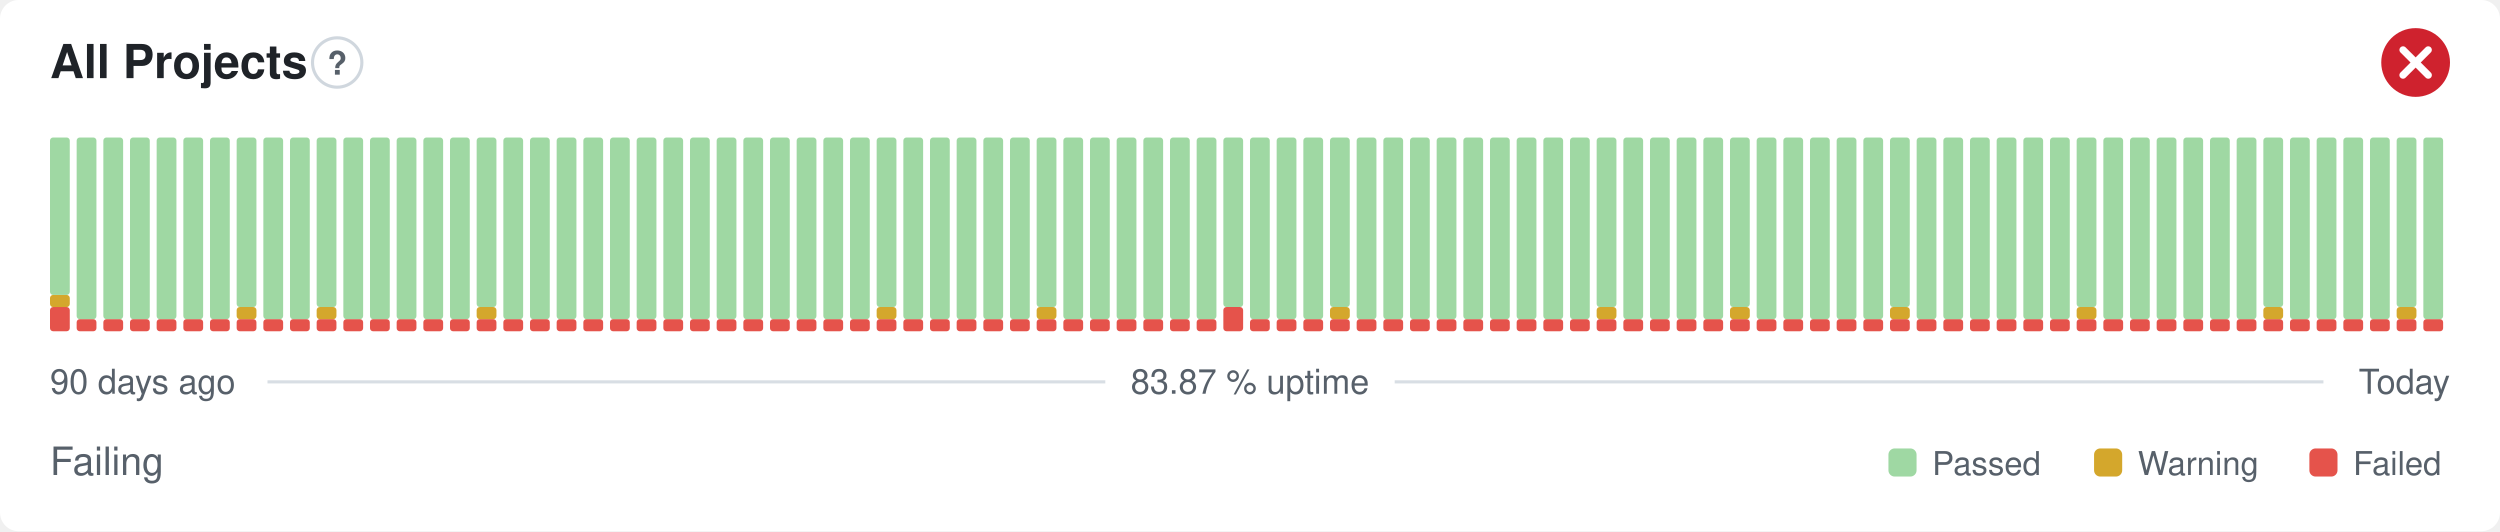
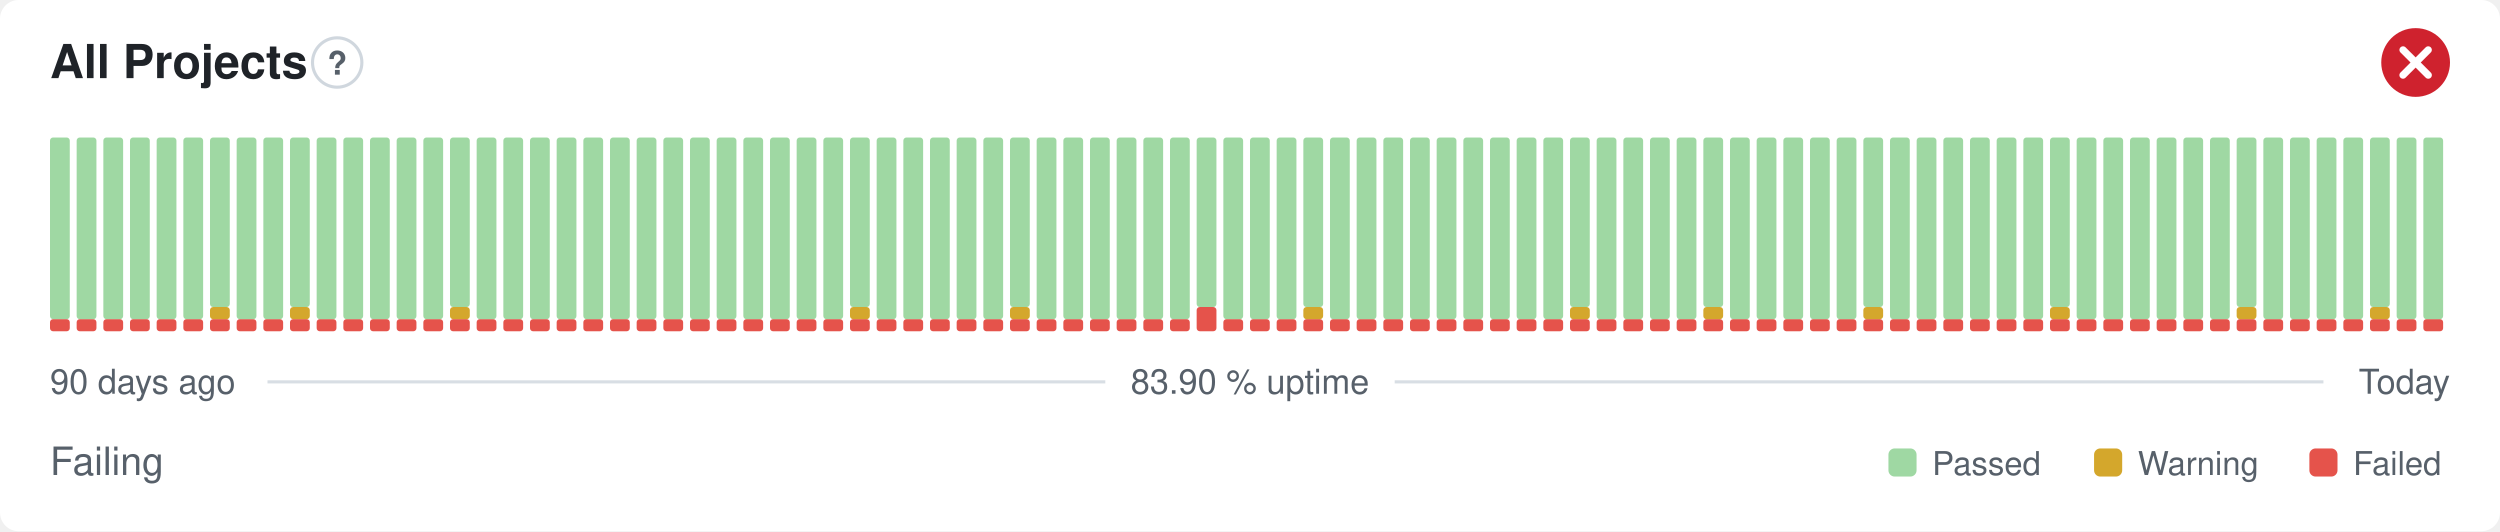
- <svg xmlns="http://www.w3.org/2000/svg" width="800" height="170" viewBox="0 0 800 170" role="img" aria-label="All Projects: Failing, 83.87 % uptime over the last 90 days" font-family="-apple-system,BlinkMacSystemFont,'Segoe UI',Helvetica,Arial,sans-serif">
+ <svg xmlns="http://www.w3.org/2000/svg" width="800" height="170" viewBox="0 0 800 170" role="img" aria-label="All Projects: Failing, 83.90 % uptime over the last 90 days" font-family="-apple-system,BlinkMacSystemFont,'Segoe UI',Helvetica,Arial,sans-serif">
  <style>
    @media (prefers-color-scheme: dark) {
      .bg { fill: #0d1117 }
      .title { fill: #e6edf3 }
      .muted { fill: #8b949e }
      .hint { stroke: #30363d }
      .rule { stroke: #30363d }
      .nodata { fill: #21262d }
    }
  </style>
  <rect class="bg" width="800" height="170" rx="6" fill="#ffffff" />
  <text class="title" x="16" y="25" font-size="15" font-weight="600" fill="#1f2328">All Projects</text>
  <circle class="hint" cx="107.9" cy="20" r="7.9" fill="none" stroke="#d0d7de" stroke-width="1" />
  <text class="muted" x="107.9" y="23.9" text-anchor="middle" font-size="10.4" font-weight="700" fill="#57606a">?</text>
  <circle cx="773" cy="20" r="11" fill="#cf222e" />
  <path d="M768.97 15.97l8.07 8.07M777.03 15.97l-8.07 8.07" fill="none" stroke="#fff" stroke-width="2.31" stroke-linecap="round" stroke-linejoin="round" />
-   <rect x="16.00" y="98.25" width="6.33" height="7.75" rx="1" fill="#e5534b" />
-   <rect x="16.00" y="94.38" width="6.33" height="3.88" rx="1" fill="#d4a72c" />
-   <rect x="16.00" y="44.00" width="6.33" height="50.38" rx="1" fill="#9fd8a3" />
+   <rect x="16.00" y="102.13" width="6.33" height="3.88" rx="1" fill="#e5534b" />
+   <rect x="16.00" y="44.00" width="6.33" height="58.13" rx="1" fill="#9fd8a3" />
  <rect x="24.53" y="102.13" width="6.33" height="3.88" rx="1" fill="#e5534b" />
  <rect x="24.53" y="44.00" width="6.33" height="58.13" rx="1" fill="#9fd8a3" />
  <rect x="33.07" y="102.13" width="6.33" height="3.88" rx="1" fill="#e5534b" />
  <rect x="33.07" y="44.00" width="6.33" height="58.13" rx="1" fill="#9fd8a3" />
  <rect x="41.60" y="102.13" width="6.33" height="3.88" rx="1" fill="#e5534b" />
  <rect x="41.60" y="44.00" width="6.33" height="58.13" rx="1" fill="#9fd8a3" />
  <rect x="50.13" y="102.13" width="6.33" height="3.88" rx="1" fill="#e5534b" />
  <rect x="50.13" y="44.00" width="6.33" height="58.13" rx="1" fill="#9fd8a3" />
  <rect x="58.67" y="102.13" width="6.33" height="3.88" rx="1" fill="#e5534b" />
  <rect x="58.67" y="44.00" width="6.33" height="58.13" rx="1" fill="#9fd8a3" />
  <rect x="67.20" y="102.13" width="6.33" height="3.88" rx="1" fill="#e5534b" />
-   <rect x="67.20" y="44.00" width="6.33" height="58.13" rx="1" fill="#9fd8a3" />
+   <rect x="67.20" y="98.25" width="6.33" height="3.88" rx="1" fill="#d4a72c" />
+   <rect x="67.20" y="44.00" width="6.33" height="54.25" rx="1" fill="#9fd8a3" />
  <rect x="75.73" y="102.13" width="6.33" height="3.88" rx="1" fill="#e5534b" />
-   <rect x="75.73" y="98.25" width="6.33" height="3.88" rx="1" fill="#d4a72c" />
-   <rect x="75.73" y="44.00" width="6.33" height="54.25" rx="1" fill="#9fd8a3" />
+   <rect x="75.73" y="44.00" width="6.33" height="58.13" rx="1" fill="#9fd8a3" />
  <rect x="84.27" y="102.13" width="6.33" height="3.88" rx="1" fill="#e5534b" />
  <rect x="84.27" y="44.00" width="6.33" height="58.13" rx="1" fill="#9fd8a3" />
  <rect x="92.80" y="102.13" width="6.33" height="3.88" rx="1" fill="#e5534b" />
-   <rect x="92.80" y="44.00" width="6.33" height="58.13" rx="1" fill="#9fd8a3" />
+   <rect x="92.80" y="98.25" width="6.33" height="3.88" rx="1" fill="#d4a72c" />
+   <rect x="92.80" y="44.00" width="6.33" height="54.25" rx="1" fill="#9fd8a3" />
  <rect x="101.33" y="102.13" width="6.33" height="3.88" rx="1" fill="#e5534b" />
-   <rect x="101.33" y="98.25" width="6.33" height="3.88" rx="1" fill="#d4a72c" />
-   <rect x="101.33" y="44.00" width="6.33" height="54.25" rx="1" fill="#9fd8a3" />
+   <rect x="101.33" y="44.00" width="6.33" height="58.13" rx="1" fill="#9fd8a3" />
  <rect x="109.87" y="102.13" width="6.33" height="3.88" rx="1" fill="#e5534b" />
  <rect x="109.87" y="44.00" width="6.33" height="58.13" rx="1" fill="#9fd8a3" />
  <rect x="118.40" y="102.13" width="6.33" height="3.88" rx="1" fill="#e5534b" />
  <rect x="118.40" y="44.00" width="6.33" height="58.13" rx="1" fill="#9fd8a3" />
  <rect x="126.93" y="102.13" width="6.33" height="3.88" rx="1" fill="#e5534b" />
  <rect x="126.93" y="44.00" width="6.33" height="58.13" rx="1" fill="#9fd8a3" />
  <rect x="135.47" y="102.13" width="6.33" height="3.88" rx="1" fill="#e5534b" />
  <rect x="135.47" y="44.00" width="6.33" height="58.13" rx="1" fill="#9fd8a3" />
  <rect x="144.00" y="102.13" width="6.33" height="3.88" rx="1" fill="#e5534b" />
-   <rect x="144.00" y="44.00" width="6.33" height="58.13" rx="1" fill="#9fd8a3" />
+   <rect x="144.00" y="98.25" width="6.33" height="3.88" rx="1" fill="#d4a72c" />
+   <rect x="144.00" y="44.00" width="6.33" height="54.25" rx="1" fill="#9fd8a3" />
  <rect x="152.53" y="102.13" width="6.33" height="3.88" rx="1" fill="#e5534b" />
-   <rect x="152.53" y="98.25" width="6.33" height="3.88" rx="1" fill="#d4a72c" />
-   <rect x="152.53" y="44.00" width="6.33" height="54.25" rx="1" fill="#9fd8a3" />
+   <rect x="152.53" y="44.00" width="6.33" height="58.13" rx="1" fill="#9fd8a3" />
  <rect x="161.07" y="102.13" width="6.33" height="3.88" rx="1" fill="#e5534b" />
  <rect x="161.07" y="44.00" width="6.33" height="58.13" rx="1" fill="#9fd8a3" />
  <rect x="169.60" y="102.13" width="6.33" height="3.88" rx="1" fill="#e5534b" />
  <rect x="169.60" y="44.00" width="6.33" height="58.13" rx="1" fill="#9fd8a3" />
  <rect x="178.13" y="102.13" width="6.33" height="3.88" rx="1" fill="#e5534b" />
  <rect x="178.13" y="44.00" width="6.33" height="58.13" rx="1" fill="#9fd8a3" />
  <rect x="186.67" y="102.13" width="6.33" height="3.88" rx="1" fill="#e5534b" />
  <rect x="186.67" y="44.00" width="6.33" height="58.13" rx="1" fill="#9fd8a3" />
  <rect x="195.20" y="102.13" width="6.33" height="3.88" rx="1" fill="#e5534b" />
  <rect x="195.20" y="44.00" width="6.33" height="58.13" rx="1" fill="#9fd8a3" />
  <rect x="203.73" y="102.13" width="6.33" height="3.88" rx="1" fill="#e5534b" />
  <rect x="203.73" y="44.00" width="6.33" height="58.13" rx="1" fill="#9fd8a3" />
  <rect x="212.27" y="102.13" width="6.33" height="3.88" rx="1" fill="#e5534b" />
  <rect x="212.27" y="44.00" width="6.33" height="58.13" rx="1" fill="#9fd8a3" />
  <rect x="220.80" y="102.13" width="6.33" height="3.88" rx="1" fill="#e5534b" />
  <rect x="220.80" y="44.00" width="6.33" height="58.13" rx="1" fill="#9fd8a3" />
  <rect x="229.33" y="102.13" width="6.33" height="3.88" rx="1" fill="#e5534b" />
  <rect x="229.33" y="44.00" width="6.33" height="58.13" rx="1" fill="#9fd8a3" />
  <rect x="237.87" y="102.13" width="6.33" height="3.88" rx="1" fill="#e5534b" />
  <rect x="237.87" y="44.00" width="6.33" height="58.13" rx="1" fill="#9fd8a3" />
  <rect x="246.40" y="102.13" width="6.33" height="3.88" rx="1" fill="#e5534b" />
  <rect x="246.40" y="44.00" width="6.33" height="58.13" rx="1" fill="#9fd8a3" />
  <rect x="254.93" y="102.13" width="6.33" height="3.88" rx="1" fill="#e5534b" />
  <rect x="254.93" y="44.00" width="6.33" height="58.13" rx="1" fill="#9fd8a3" />
  <rect x="263.47" y="102.13" width="6.33" height="3.88" rx="1" fill="#e5534b" />
  <rect x="263.47" y="44.00" width="6.33" height="58.13" rx="1" fill="#9fd8a3" />
  <rect x="272.00" y="102.13" width="6.33" height="3.88" rx="1" fill="#e5534b" />
-   <rect x="272.00" y="44.00" width="6.33" height="58.13" rx="1" fill="#9fd8a3" />
+   <rect x="272.00" y="98.25" width="6.33" height="3.88" rx="1" fill="#d4a72c" />
+   <rect x="272.00" y="44.00" width="6.33" height="54.25" rx="1" fill="#9fd8a3" />
  <rect x="280.53" y="102.13" width="6.33" height="3.88" rx="1" fill="#e5534b" />
-   <rect x="280.53" y="98.25" width="6.33" height="3.88" rx="1" fill="#d4a72c" />
-   <rect x="280.53" y="44.00" width="6.33" height="54.25" rx="1" fill="#9fd8a3" />
+   <rect x="280.53" y="44.00" width="6.33" height="58.13" rx="1" fill="#9fd8a3" />
  <rect x="289.07" y="102.13" width="6.33" height="3.88" rx="1" fill="#e5534b" />
  <rect x="289.07" y="44.00" width="6.33" height="58.13" rx="1" fill="#9fd8a3" />
  <rect x="297.60" y="102.13" width="6.33" height="3.88" rx="1" fill="#e5534b" />
  <rect x="297.60" y="44.00" width="6.33" height="58.13" rx="1" fill="#9fd8a3" />
  <rect x="306.13" y="102.13" width="6.33" height="3.88" rx="1" fill="#e5534b" />
  <rect x="306.13" y="44.00" width="6.33" height="58.13" rx="1" fill="#9fd8a3" />
  <rect x="314.67" y="102.13" width="6.33" height="3.88" rx="1" fill="#e5534b" />
  <rect x="314.67" y="44.00" width="6.33" height="58.13" rx="1" fill="#9fd8a3" />
  <rect x="323.20" y="102.13" width="6.33" height="3.88" rx="1" fill="#e5534b" />
-   <rect x="323.20" y="44.00" width="6.33" height="58.13" rx="1" fill="#9fd8a3" />
+   <rect x="323.20" y="98.25" width="6.33" height="3.88" rx="1" fill="#d4a72c" />
+   <rect x="323.20" y="44.00" width="6.33" height="54.25" rx="1" fill="#9fd8a3" />
  <rect x="331.73" y="102.13" width="6.33" height="3.88" rx="1" fill="#e5534b" />
-   <rect x="331.73" y="98.25" width="6.33" height="3.88" rx="1" fill="#d4a72c" />
-   <rect x="331.73" y="44.00" width="6.33" height="54.25" rx="1" fill="#9fd8a3" />
+   <rect x="331.73" y="44.00" width="6.33" height="58.13" rx="1" fill="#9fd8a3" />
  <rect x="340.27" y="102.13" width="6.33" height="3.88" rx="1" fill="#e5534b" />
  <rect x="340.27" y="44.00" width="6.33" height="58.13" rx="1" fill="#9fd8a3" />
  <rect x="348.80" y="102.13" width="6.33" height="3.88" rx="1" fill="#e5534b" />
  <rect x="348.80" y="44.00" width="6.33" height="58.13" rx="1" fill="#9fd8a3" />
  <rect x="357.33" y="102.13" width="6.33" height="3.88" rx="1" fill="#e5534b" />
  <rect x="357.33" y="44.00" width="6.33" height="58.13" rx="1" fill="#9fd8a3" />
  <rect x="365.87" y="102.13" width="6.33" height="3.88" rx="1" fill="#e5534b" />
  <rect x="365.87" y="44.00" width="6.33" height="58.13" rx="1" fill="#9fd8a3" />
  <rect x="374.40" y="102.13" width="6.33" height="3.88" rx="1" fill="#e5534b" />
  <rect x="374.40" y="44.00" width="6.33" height="58.13" rx="1" fill="#9fd8a3" />
-   <rect x="382.93" y="102.13" width="6.33" height="3.88" rx="1" fill="#e5534b" />
-   <rect x="382.93" y="44.00" width="6.33" height="58.13" rx="1" fill="#9fd8a3" />
-   <rect x="391.47" y="98.25" width="6.33" height="7.75" rx="1" fill="#e5534b" />
-   <rect x="391.47" y="44.00" width="6.33" height="54.25" rx="1" fill="#9fd8a3" />
+   <rect x="382.93" y="98.25" width="6.33" height="7.75" rx="1" fill="#e5534b" />
+   <rect x="382.93" y="44.00" width="6.33" height="54.25" rx="1" fill="#9fd8a3" />
+   <rect x="391.47" y="102.13" width="6.33" height="3.88" rx="1" fill="#e5534b" />
+   <rect x="391.47" y="44.00" width="6.33" height="58.13" rx="1" fill="#9fd8a3" />
  <rect x="400.00" y="102.13" width="6.33" height="3.88" rx="1" fill="#e5534b" />
  <rect x="400.00" y="44.00" width="6.33" height="58.13" rx="1" fill="#9fd8a3" />
  <rect x="408.53" y="102.13" width="6.33" height="3.88" rx="1" fill="#e5534b" />
  <rect x="408.53" y="44.00" width="6.33" height="58.13" rx="1" fill="#9fd8a3" />
  <rect x="417.07" y="102.13" width="6.33" height="3.88" rx="1" fill="#e5534b" />
-   <rect x="417.07" y="44.00" width="6.33" height="58.13" rx="1" fill="#9fd8a3" />
+   <rect x="417.07" y="98.25" width="6.33" height="3.88" rx="1" fill="#d4a72c" />
+   <rect x="417.07" y="44.00" width="6.33" height="54.25" rx="1" fill="#9fd8a3" />
  <rect x="425.60" y="102.13" width="6.33" height="3.88" rx="1" fill="#e5534b" />
-   <rect x="425.60" y="98.25" width="6.33" height="3.88" rx="1" fill="#d4a72c" />
-   <rect x="425.60" y="44.00" width="6.33" height="54.25" rx="1" fill="#9fd8a3" />
+   <rect x="425.60" y="44.00" width="6.33" height="58.13" rx="1" fill="#9fd8a3" />
  <rect x="434.13" y="102.13" width="6.33" height="3.88" rx="1" fill="#e5534b" />
  <rect x="434.13" y="44.00" width="6.33" height="58.13" rx="1" fill="#9fd8a3" />
  <rect x="442.67" y="102.13" width="6.33" height="3.88" rx="1" fill="#e5534b" />
  <rect x="442.67" y="44.00" width="6.33" height="58.13" rx="1" fill="#9fd8a3" />
  <rect x="451.20" y="102.13" width="6.33" height="3.88" rx="1" fill="#e5534b" />
  <rect x="451.20" y="44.00" width="6.33" height="58.13" rx="1" fill="#9fd8a3" />
  <rect x="459.73" y="102.13" width="6.33" height="3.88" rx="1" fill="#e5534b" />
  <rect x="459.73" y="44.00" width="6.33" height="58.13" rx="1" fill="#9fd8a3" />
  <rect x="468.27" y="102.13" width="6.33" height="3.88" rx="1" fill="#e5534b" />
  <rect x="468.27" y="44.00" width="6.33" height="58.13" rx="1" fill="#9fd8a3" />
  <rect x="476.80" y="102.13" width="6.33" height="3.88" rx="1" fill="#e5534b" />
  <rect x="476.80" y="44.00" width="6.33" height="58.13" rx="1" fill="#9fd8a3" />
  <rect x="485.33" y="102.13" width="6.33" height="3.88" rx="1" fill="#e5534b" />
  <rect x="485.33" y="44.00" width="6.33" height="58.13" rx="1" fill="#9fd8a3" />
  <rect x="493.87" y="102.13" width="6.33" height="3.88" rx="1" fill="#e5534b" />
  <rect x="493.87" y="44.00" width="6.33" height="58.13" rx="1" fill="#9fd8a3" />
  <rect x="502.40" y="102.13" width="6.33" height="3.88" rx="1" fill="#e5534b" />
-   <rect x="502.40" y="44.00" width="6.33" height="58.13" rx="1" fill="#9fd8a3" />
+   <rect x="502.40" y="98.25" width="6.33" height="3.88" rx="1" fill="#d4a72c" />
+   <rect x="502.40" y="44.00" width="6.33" height="54.25" rx="1" fill="#9fd8a3" />
  <rect x="510.93" y="102.13" width="6.33" height="3.88" rx="1" fill="#e5534b" />
-   <rect x="510.93" y="98.25" width="6.33" height="3.88" rx="1" fill="#d4a72c" />
-   <rect x="510.93" y="44.00" width="6.33" height="54.25" rx="1" fill="#9fd8a3" />
+   <rect x="510.93" y="44.00" width="6.33" height="58.13" rx="1" fill="#9fd8a3" />
  <rect x="519.47" y="102.13" width="6.33" height="3.88" rx="1" fill="#e5534b" />
  <rect x="519.47" y="44.00" width="6.33" height="58.13" rx="1" fill="#9fd8a3" />
  <rect x="528.00" y="102.13" width="6.33" height="3.88" rx="1" fill="#e5534b" />
  <rect x="528.00" y="44.00" width="6.33" height="58.13" rx="1" fill="#9fd8a3" />
  <rect x="536.53" y="102.13" width="6.33" height="3.88" rx="1" fill="#e5534b" />
  <rect x="536.53" y="44.00" width="6.33" height="58.13" rx="1" fill="#9fd8a3" />
  <rect x="545.07" y="102.13" width="6.33" height="3.88" rx="1" fill="#e5534b" />
-   <rect x="545.07" y="44.00" width="6.33" height="58.13" rx="1" fill="#9fd8a3" />
+   <rect x="545.07" y="98.25" width="6.33" height="3.88" rx="1" fill="#d4a72c" />
+   <rect x="545.07" y="44.00" width="6.33" height="54.25" rx="1" fill="#9fd8a3" />
  <rect x="553.60" y="102.13" width="6.33" height="3.88" rx="1" fill="#e5534b" />
-   <rect x="553.60" y="98.25" width="6.33" height="3.88" rx="1" fill="#d4a72c" />
-   <rect x="553.60" y="44.00" width="6.33" height="54.25" rx="1" fill="#9fd8a3" />
+   <rect x="553.60" y="44.00" width="6.33" height="58.13" rx="1" fill="#9fd8a3" />
  <rect x="562.13" y="102.13" width="6.33" height="3.88" rx="1" fill="#e5534b" />
  <rect x="562.13" y="44.00" width="6.33" height="58.13" rx="1" fill="#9fd8a3" />
  <rect x="570.67" y="102.13" width="6.33" height="3.88" rx="1" fill="#e5534b" />
  <rect x="570.67" y="44.00" width="6.33" height="58.13" rx="1" fill="#9fd8a3" />
  <rect x="579.20" y="102.13" width="6.33" height="3.88" rx="1" fill="#e5534b" />
  <rect x="579.20" y="44.00" width="6.33" height="58.13" rx="1" fill="#9fd8a3" />
  <rect x="587.73" y="102.13" width="6.33" height="3.88" rx="1" fill="#e5534b" />
  <rect x="587.73" y="44.00" width="6.33" height="58.13" rx="1" fill="#9fd8a3" />
  <rect x="596.27" y="102.13" width="6.33" height="3.88" rx="1" fill="#e5534b" />
-   <rect x="596.27" y="44.00" width="6.33" height="58.13" rx="1" fill="#9fd8a3" />
+   <rect x="596.27" y="98.25" width="6.33" height="3.88" rx="1" fill="#d4a72c" />
+   <rect x="596.27" y="44.00" width="6.33" height="54.25" rx="1" fill="#9fd8a3" />
  <rect x="604.80" y="102.13" width="6.33" height="3.88" rx="1" fill="#e5534b" />
-   <rect x="604.80" y="98.25" width="6.33" height="3.88" rx="1" fill="#d4a72c" />
-   <rect x="604.80" y="44.00" width="6.33" height="54.25" rx="1" fill="#9fd8a3" />
+   <rect x="604.80" y="44.00" width="6.33" height="58.13" rx="1" fill="#9fd8a3" />
  <rect x="613.33" y="102.13" width="6.33" height="3.88" rx="1" fill="#e5534b" />
  <rect x="613.33" y="44.00" width="6.33" height="58.13" rx="1" fill="#9fd8a3" />
  <rect x="621.87" y="102.13" width="6.33" height="3.88" rx="1" fill="#e5534b" />
  <rect x="621.87" y="44.00" width="6.33" height="58.13" rx="1" fill="#9fd8a3" />
  <rect x="630.40" y="102.13" width="6.33" height="3.88" rx="1" fill="#e5534b" />
  <rect x="630.40" y="44.00" width="6.33" height="58.13" rx="1" fill="#9fd8a3" />
  <rect x="638.93" y="102.13" width="6.33" height="3.88" rx="1" fill="#e5534b" />
  <rect x="638.93" y="44.00" width="6.33" height="58.13" rx="1" fill="#9fd8a3" />
  <rect x="647.47" y="102.13" width="6.33" height="3.88" rx="1" fill="#e5534b" />
  <rect x="647.47" y="44.00" width="6.33" height="58.13" rx="1" fill="#9fd8a3" />
  <rect x="656.00" y="102.13" width="6.33" height="3.88" rx="1" fill="#e5534b" />
-   <rect x="656.00" y="44.00" width="6.33" height="58.13" rx="1" fill="#9fd8a3" />
+   <rect x="656.00" y="98.25" width="6.33" height="3.88" rx="1" fill="#d4a72c" />
+   <rect x="656.00" y="44.00" width="6.33" height="54.25" rx="1" fill="#9fd8a3" />
  <rect x="664.53" y="102.13" width="6.33" height="3.88" rx="1" fill="#e5534b" />
-   <rect x="664.53" y="98.25" width="6.33" height="3.88" rx="1" fill="#d4a72c" />
-   <rect x="664.53" y="44.00" width="6.33" height="54.25" rx="1" fill="#9fd8a3" />
+   <rect x="664.53" y="44.00" width="6.33" height="58.13" rx="1" fill="#9fd8a3" />
  <rect x="673.07" y="102.13" width="6.33" height="3.88" rx="1" fill="#e5534b" />
  <rect x="673.07" y="44.00" width="6.33" height="58.13" rx="1" fill="#9fd8a3" />
  <rect x="681.60" y="102.13" width="6.33" height="3.88" rx="1" fill="#e5534b" />
  <rect x="681.60" y="44.00" width="6.33" height="58.13" rx="1" fill="#9fd8a3" />
  <rect x="690.13" y="102.13" width="6.33" height="3.88" rx="1" fill="#e5534b" />
  <rect x="690.13" y="44.00" width="6.33" height="58.13" rx="1" fill="#9fd8a3" />
  <rect x="698.67" y="102.13" width="6.33" height="3.88" rx="1" fill="#e5534b" />
  <rect x="698.67" y="44.00" width="6.33" height="58.13" rx="1" fill="#9fd8a3" />
  <rect x="707.20" y="102.13" width="6.33" height="3.88" rx="1" fill="#e5534b" />
  <rect x="707.20" y="44.00" width="6.33" height="58.13" rx="1" fill="#9fd8a3" />
  <rect x="715.73" y="102.13" width="6.33" height="3.88" rx="1" fill="#e5534b" />
-   <rect x="715.73" y="44.00" width="6.33" height="58.13" rx="1" fill="#9fd8a3" />
+   <rect x="715.73" y="98.25" width="6.33" height="3.88" rx="1" fill="#d4a72c" />
+   <rect x="715.73" y="44.00" width="6.33" height="54.25" rx="1" fill="#9fd8a3" />
  <rect x="724.27" y="102.13" width="6.33" height="3.88" rx="1" fill="#e5534b" />
-   <rect x="724.27" y="98.25" width="6.33" height="3.88" rx="1" fill="#d4a72c" />
-   <rect x="724.27" y="44.00" width="6.33" height="54.25" rx="1" fill="#9fd8a3" />
+   <rect x="724.27" y="44.00" width="6.33" height="58.13" rx="1" fill="#9fd8a3" />
  <rect x="732.80" y="102.13" width="6.33" height="3.88" rx="1" fill="#e5534b" />
  <rect x="732.80" y="44.00" width="6.33" height="58.13" rx="1" fill="#9fd8a3" />
  <rect x="741.33" y="102.13" width="6.33" height="3.88" rx="1" fill="#e5534b" />
  <rect x="741.33" y="44.00" width="6.33" height="58.13" rx="1" fill="#9fd8a3" />
  <rect x="749.87" y="102.13" width="6.33" height="3.88" rx="1" fill="#e5534b" />
  <rect x="749.87" y="44.00" width="6.33" height="58.13" rx="1" fill="#9fd8a3" />
  <rect x="758.40" y="102.13" width="6.33" height="3.88" rx="1" fill="#e5534b" />
-   <rect x="758.40" y="44.00" width="6.33" height="58.13" rx="1" fill="#9fd8a3" />
+   <rect x="758.40" y="98.25" width="6.33" height="3.88" rx="1" fill="#d4a72c" />
+   <rect x="758.40" y="44.00" width="6.33" height="54.25" rx="1" fill="#9fd8a3" />
  <rect x="766.93" y="102.13" width="6.33" height="3.88" rx="1" fill="#e5534b" />
-   <rect x="766.93" y="98.25" width="6.33" height="3.88" rx="1" fill="#d4a72c" />
-   <rect x="766.93" y="44.00" width="6.33" height="54.25" rx="1" fill="#9fd8a3" />
+   <rect x="766.93" y="44.00" width="6.33" height="58.13" rx="1" fill="#9fd8a3" />
  <rect x="775.47" y="102.13" width="6.33" height="3.88" rx="1" fill="#e5534b" />
  <rect x="775.47" y="44.00" width="6.33" height="58.13" rx="1" fill="#9fd8a3" />
  <text class="muted" x="16" y="126" font-size="11" fill="#57606a">90 days ago</text>
-   <text class="muted" x="400" y="126" text-anchor="middle" font-size="11" fill="#57606a">83.87 % uptime</text>
+   <text class="muted" x="400" y="126" text-anchor="middle" font-size="11" fill="#57606a">83.90 % uptime</text>
  <text class="muted" x="784" y="126" text-anchor="end" font-size="11" fill="#57606a">Today</text>
  <line class="rule" x1="85.6" y1="122.2" x2="353.7" y2="122.2" stroke="#d8dee4" stroke-width="1" />
  <line class="rule" x1="446.3" y1="122.2" x2="743.5" y2="122.2" stroke="#d8dee4" stroke-width="1" />
  <text class="muted" x="16" y="152" font-size="12.5" fill="#57606a">Failing</text>
  <rect x="604.3" y="143.5" width="9.0" height="9.0" rx="2" fill="#9fd8a3" />
  <text class="muted" x="618.3" y="152" font-size="10.5" fill="#57606a">Passed</text>
  <rect x="670.1" y="143.5" width="9.0" height="9.0" rx="2" fill="#d4a72c" />
  <text class="muted" x="684.1" y="152" font-size="10.5" fill="#57606a">Warning</text>
  <rect x="739.0" y="143.5" width="9.0" height="9.0" rx="2" fill="#e5534b" />
  <text class="muted" x="753.0" y="152" font-size="10.5" fill="#57606a">Failed</text>
</svg>
